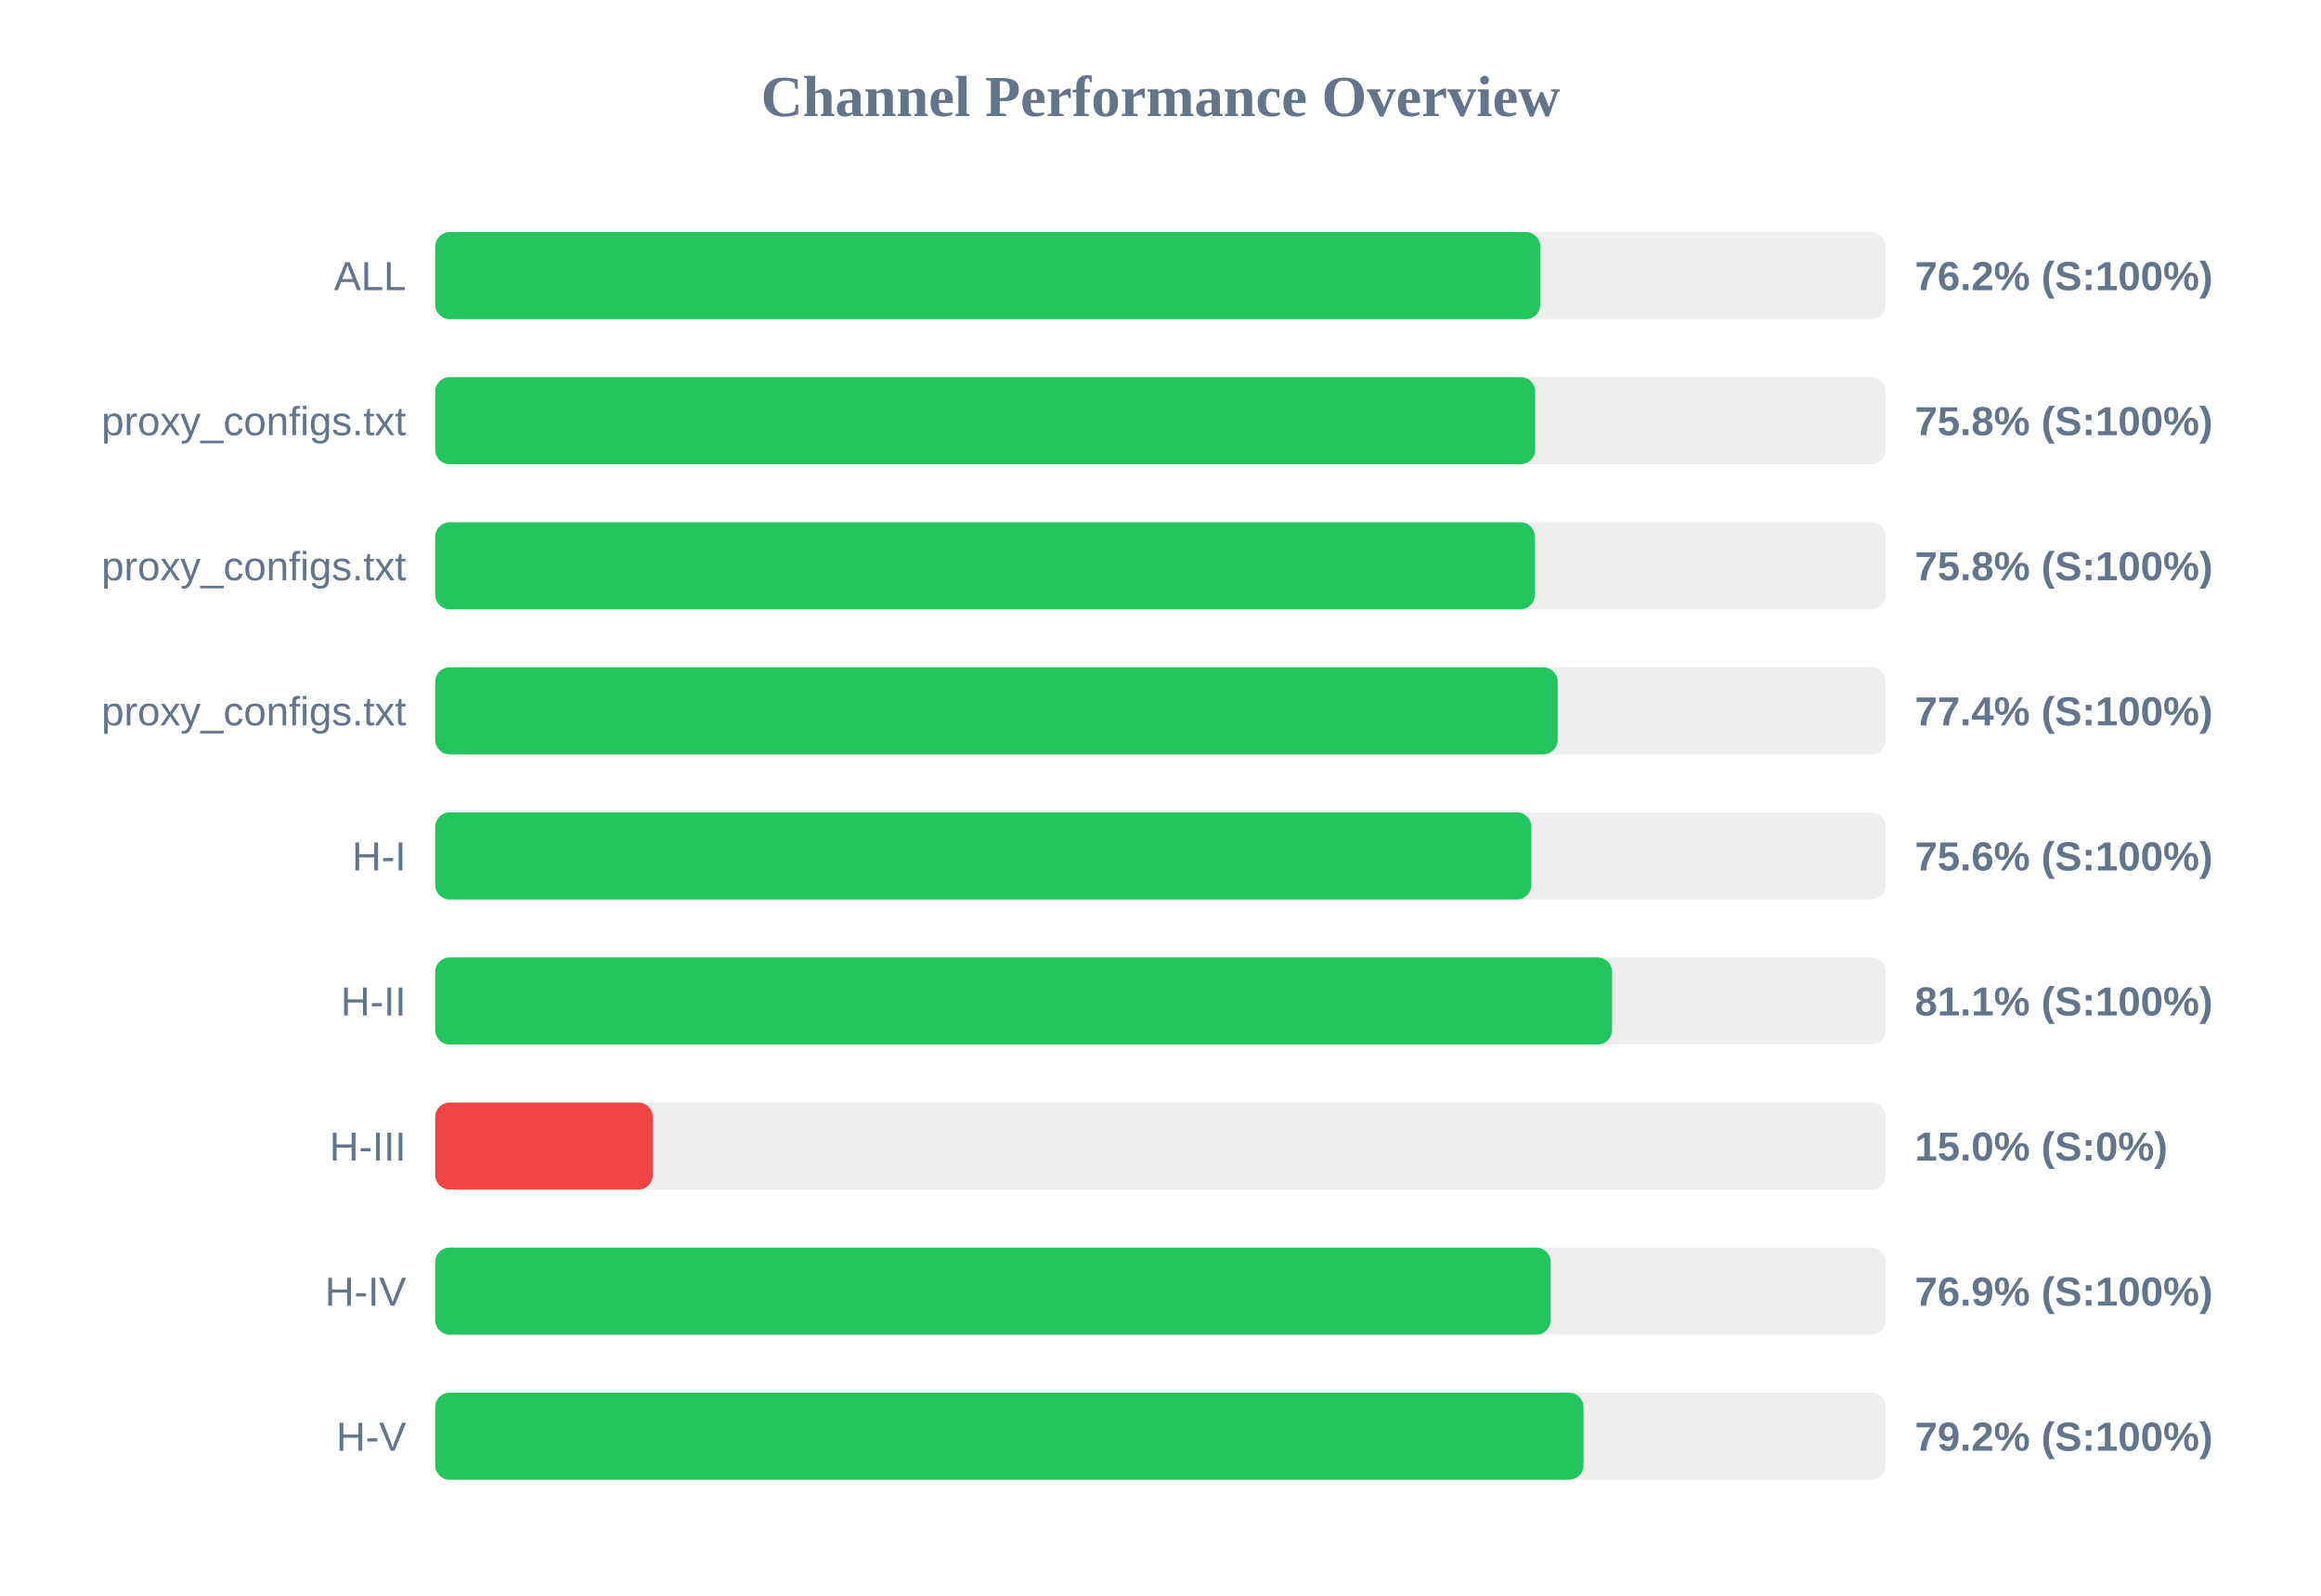
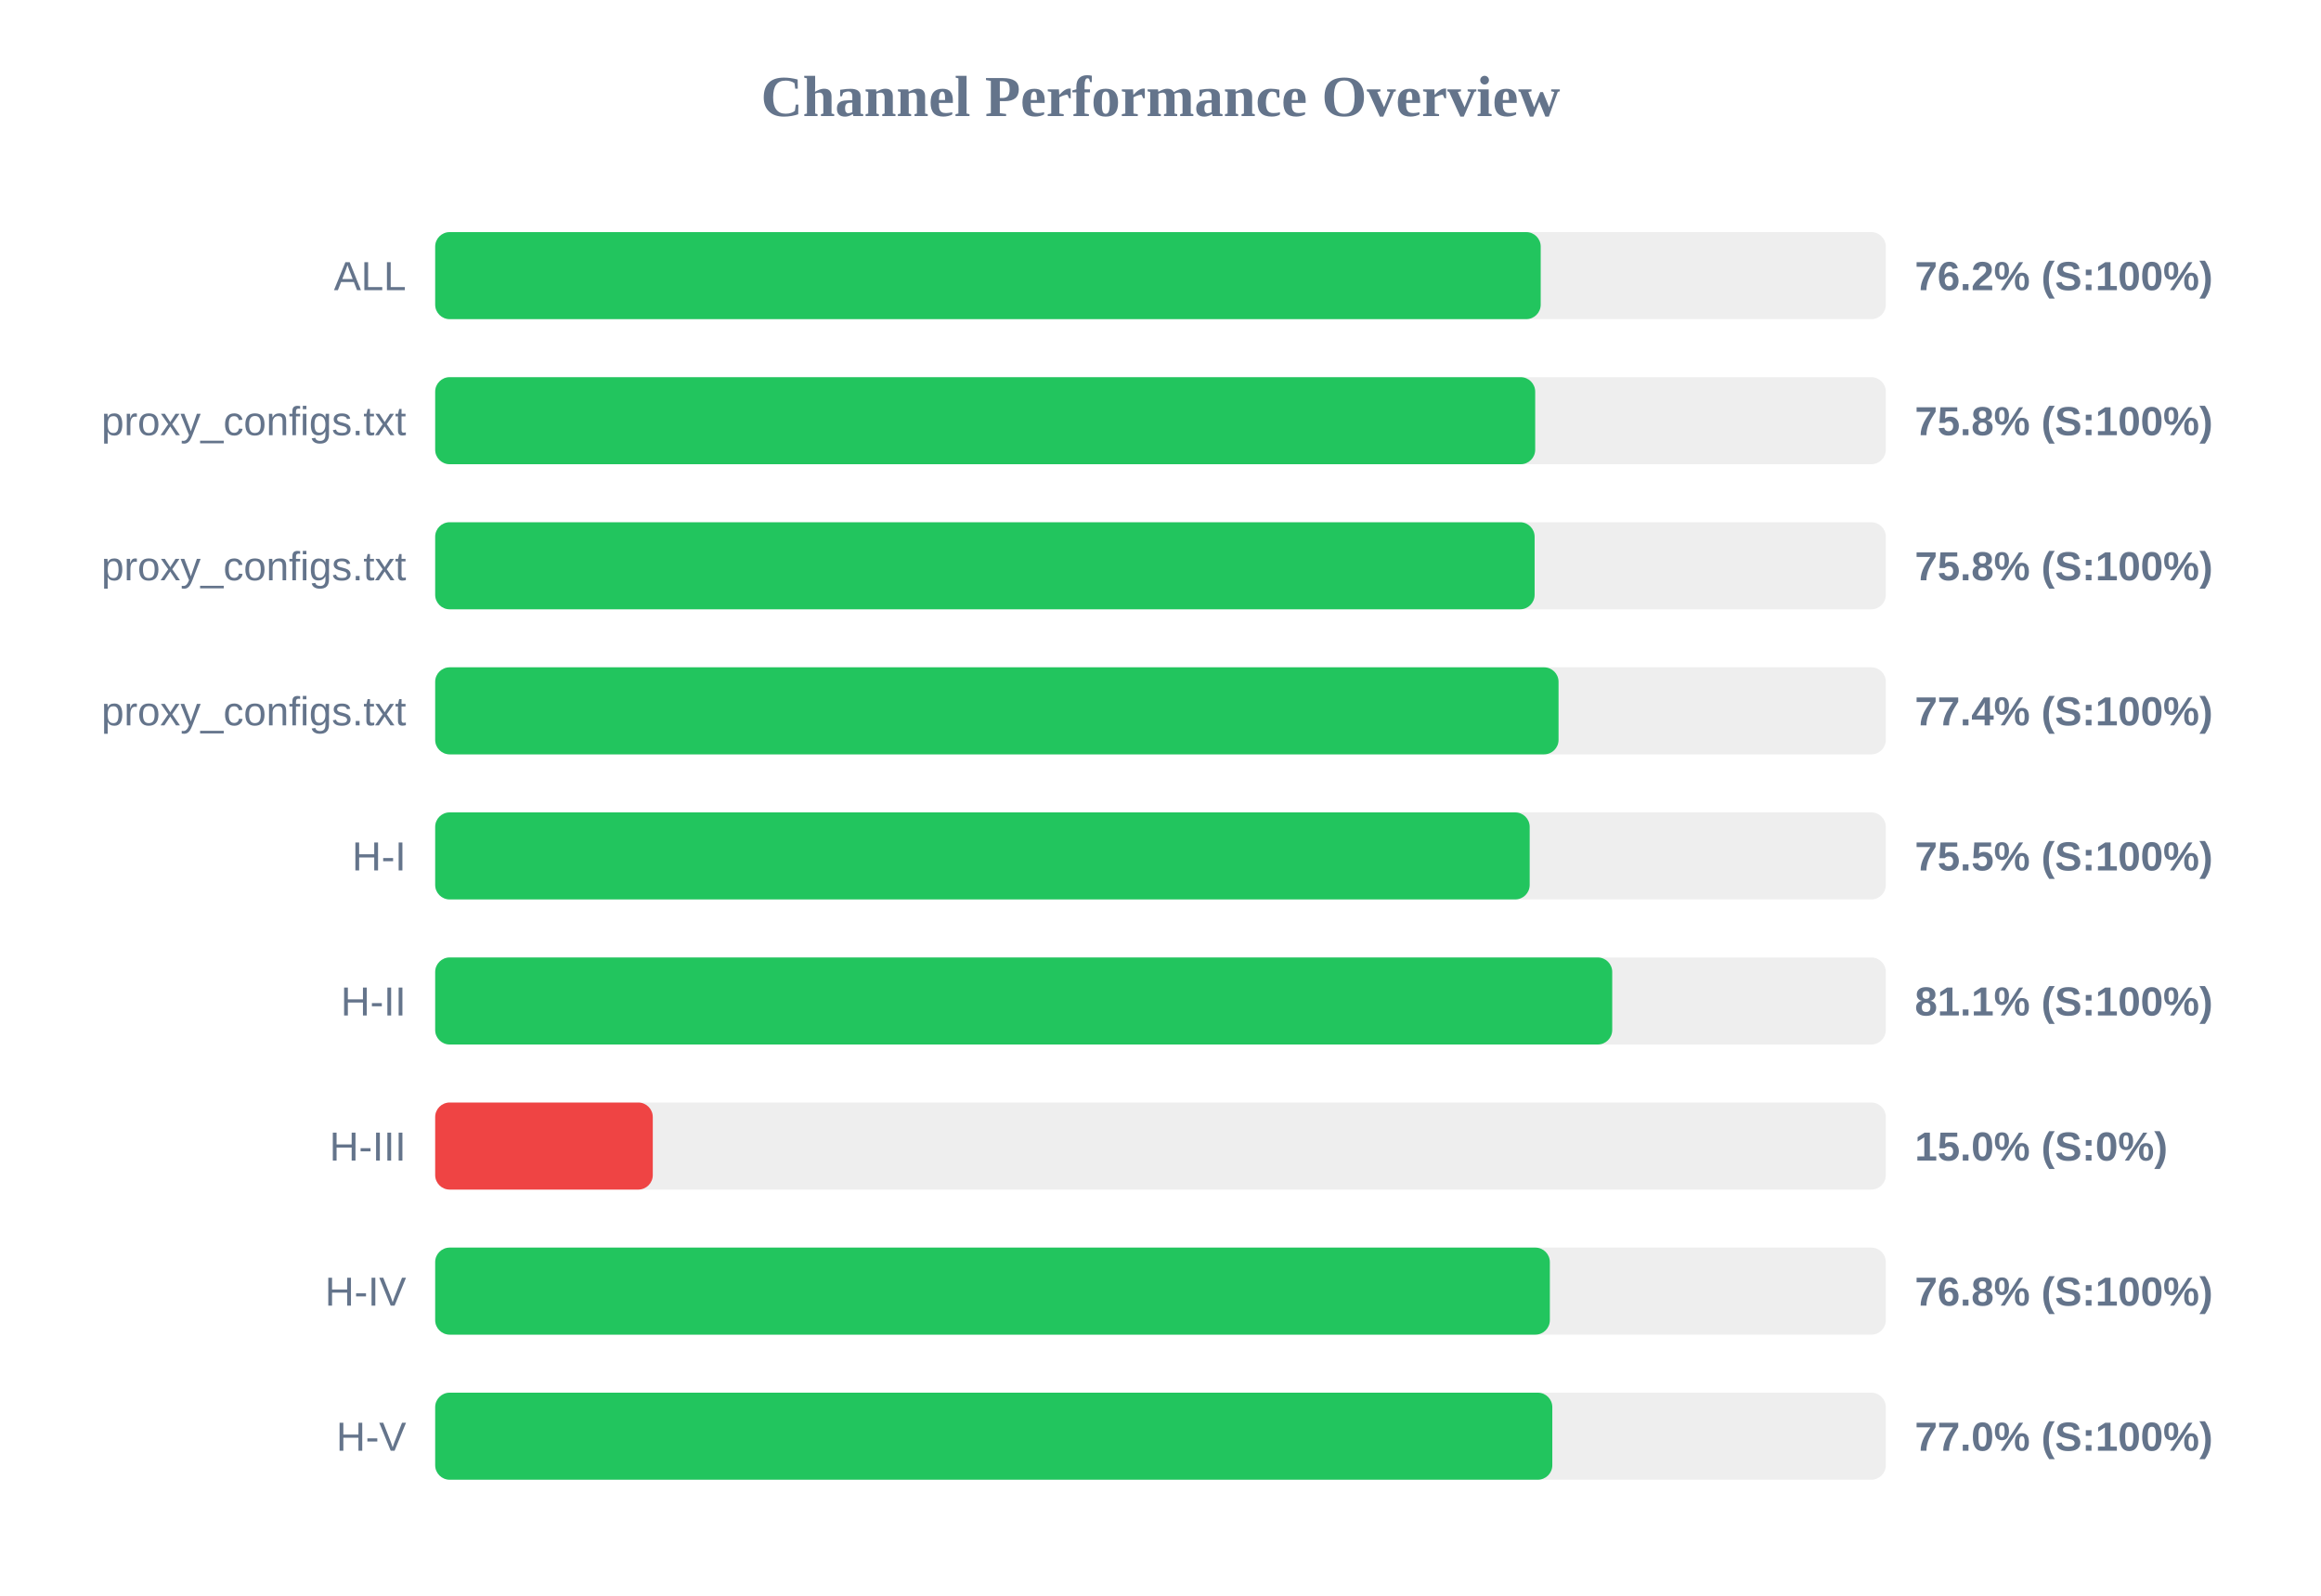
<svg xmlns="http://www.w3.org/2000/svg" width="800" height="550" version="1.1">
  <style>
        .row { font: 14px Arial; fill: #64748b; }
        .score { font: bold 14px Arial; fill: #64748b; }
    </style>
  <text x="400" y="40" text-anchor="middle" font-size="20px" font-weight="bold" fill="#64748b">Channel Performance Overview</text>
  <rect x="150" y="80" width="500" height="30" fill="#eee" rx="5" />
-   <rect x="150" y="80" width="380.9" height="30" fill="#22c55e" rx="5" />
+   <rect x="150" y="80" width="381.05" height="30" fill="#22c55e" rx="5" />
  <text x="140" y="100" text-anchor="end" class="row">ALL</text>
  <text x="660" y="100" text-anchor="start" class="score">76.2% (S:100%)</text>
  <rect x="150" y="130" width="500" height="30" fill="#eee" rx="5" />
  <rect x="150" y="130" width="379.15" height="30" fill="#22c55e" rx="5" />
  <text x="140" y="150" text-anchor="end" class="row">proxy_configs.txt</text>
  <text x="660" y="150" text-anchor="start" class="score">75.8% (S:100%)</text>
  <rect x="150" y="180" width="500" height="30" fill="#eee" rx="5" />
-   <rect x="150" y="180" width="379.05" height="30" fill="#22c55e" rx="5" />
+   <rect x="150" y="180" width="378.95" height="30" fill="#22c55e" rx="5" />
  <text x="140" y="200" text-anchor="end" class="row">proxy_configs.txt</text>
  <text x="660" y="200" text-anchor="start" class="score">75.8% (S:100%)</text>
  <rect x="150" y="230" width="500" height="30" fill="#eee" rx="5" />
-   <rect x="150" y="230" width="386.9" height="30" fill="#22c55e" rx="5" />
+   <rect x="150" y="230" width="387.2" height="30" fill="#22c55e" rx="5" />
  <text x="140" y="250" text-anchor="end" class="row">proxy_configs.txt</text>
  <text x="660" y="250" text-anchor="start" class="score">77.4% (S:100%)</text>
  <rect x="150" y="280" width="500" height="30" fill="#eee" rx="5" />
-   <rect x="150" y="280" width="377.85" height="30" fill="#22c55e" rx="5" />
+   <rect x="150" y="280" width="377.25" height="30" fill="#22c55e" rx="5" />
  <text x="140" y="300" text-anchor="end" class="row">H-I</text>
-   <text x="660" y="300" text-anchor="start" class="score">75.6% (S:100%)</text>
+   <text x="660" y="300" text-anchor="start" class="score">75.5% (S:100%)</text>
  <rect x="150" y="330" width="500" height="30" fill="#eee" rx="5" />
-   <rect x="150" y="330" width="405.65" height="30" fill="#22c55e" rx="5" />
+   <rect x="150" y="330" width="405.7" height="30" fill="#22c55e" rx="5" />
  <text x="140" y="350" text-anchor="end" class="row">H-II</text>
  <text x="660" y="350" text-anchor="start" class="score">81.1% (S:100%)</text>
  <rect x="150" y="380" width="500" height="30" fill="#eee" rx="5" />
  <rect x="150" y="380" width="75.0" height="30" fill="#ef4444" rx="5" />
  <text x="140" y="400" text-anchor="end" class="row">H-III</text>
  <text x="660" y="400" text-anchor="start" class="score">15.0% (S:0%)</text>
  <rect x="150" y="430" width="500" height="30" fill="#eee" rx="5" />
-   <rect x="150" y="430" width="384.5" height="30" fill="#22c55e" rx="5" />
+   <rect x="150" y="430" width="384.2" height="30" fill="#22c55e" rx="5" />
  <text x="140" y="450" text-anchor="end" class="row">H-IV</text>
-   <text x="660" y="450" text-anchor="start" class="score">76.9% (S:100%)</text>
+   <text x="660" y="450" text-anchor="start" class="score">76.8% (S:100%)</text>
  <rect x="150" y="480" width="500" height="30" fill="#eee" rx="5" />
-   <rect x="150" y="480" width="395.8" height="30" fill="#22c55e" rx="5" />
+   <rect x="150" y="480" width="385.05" height="30" fill="#22c55e" rx="5" />
  <text x="140" y="500" text-anchor="end" class="row">H-V</text>
-   <text x="660" y="500" text-anchor="start" class="score">79.2% (S:100%)</text>
+   <text x="660" y="500" text-anchor="start" class="score">77.0% (S:100%)</text>
</svg>
